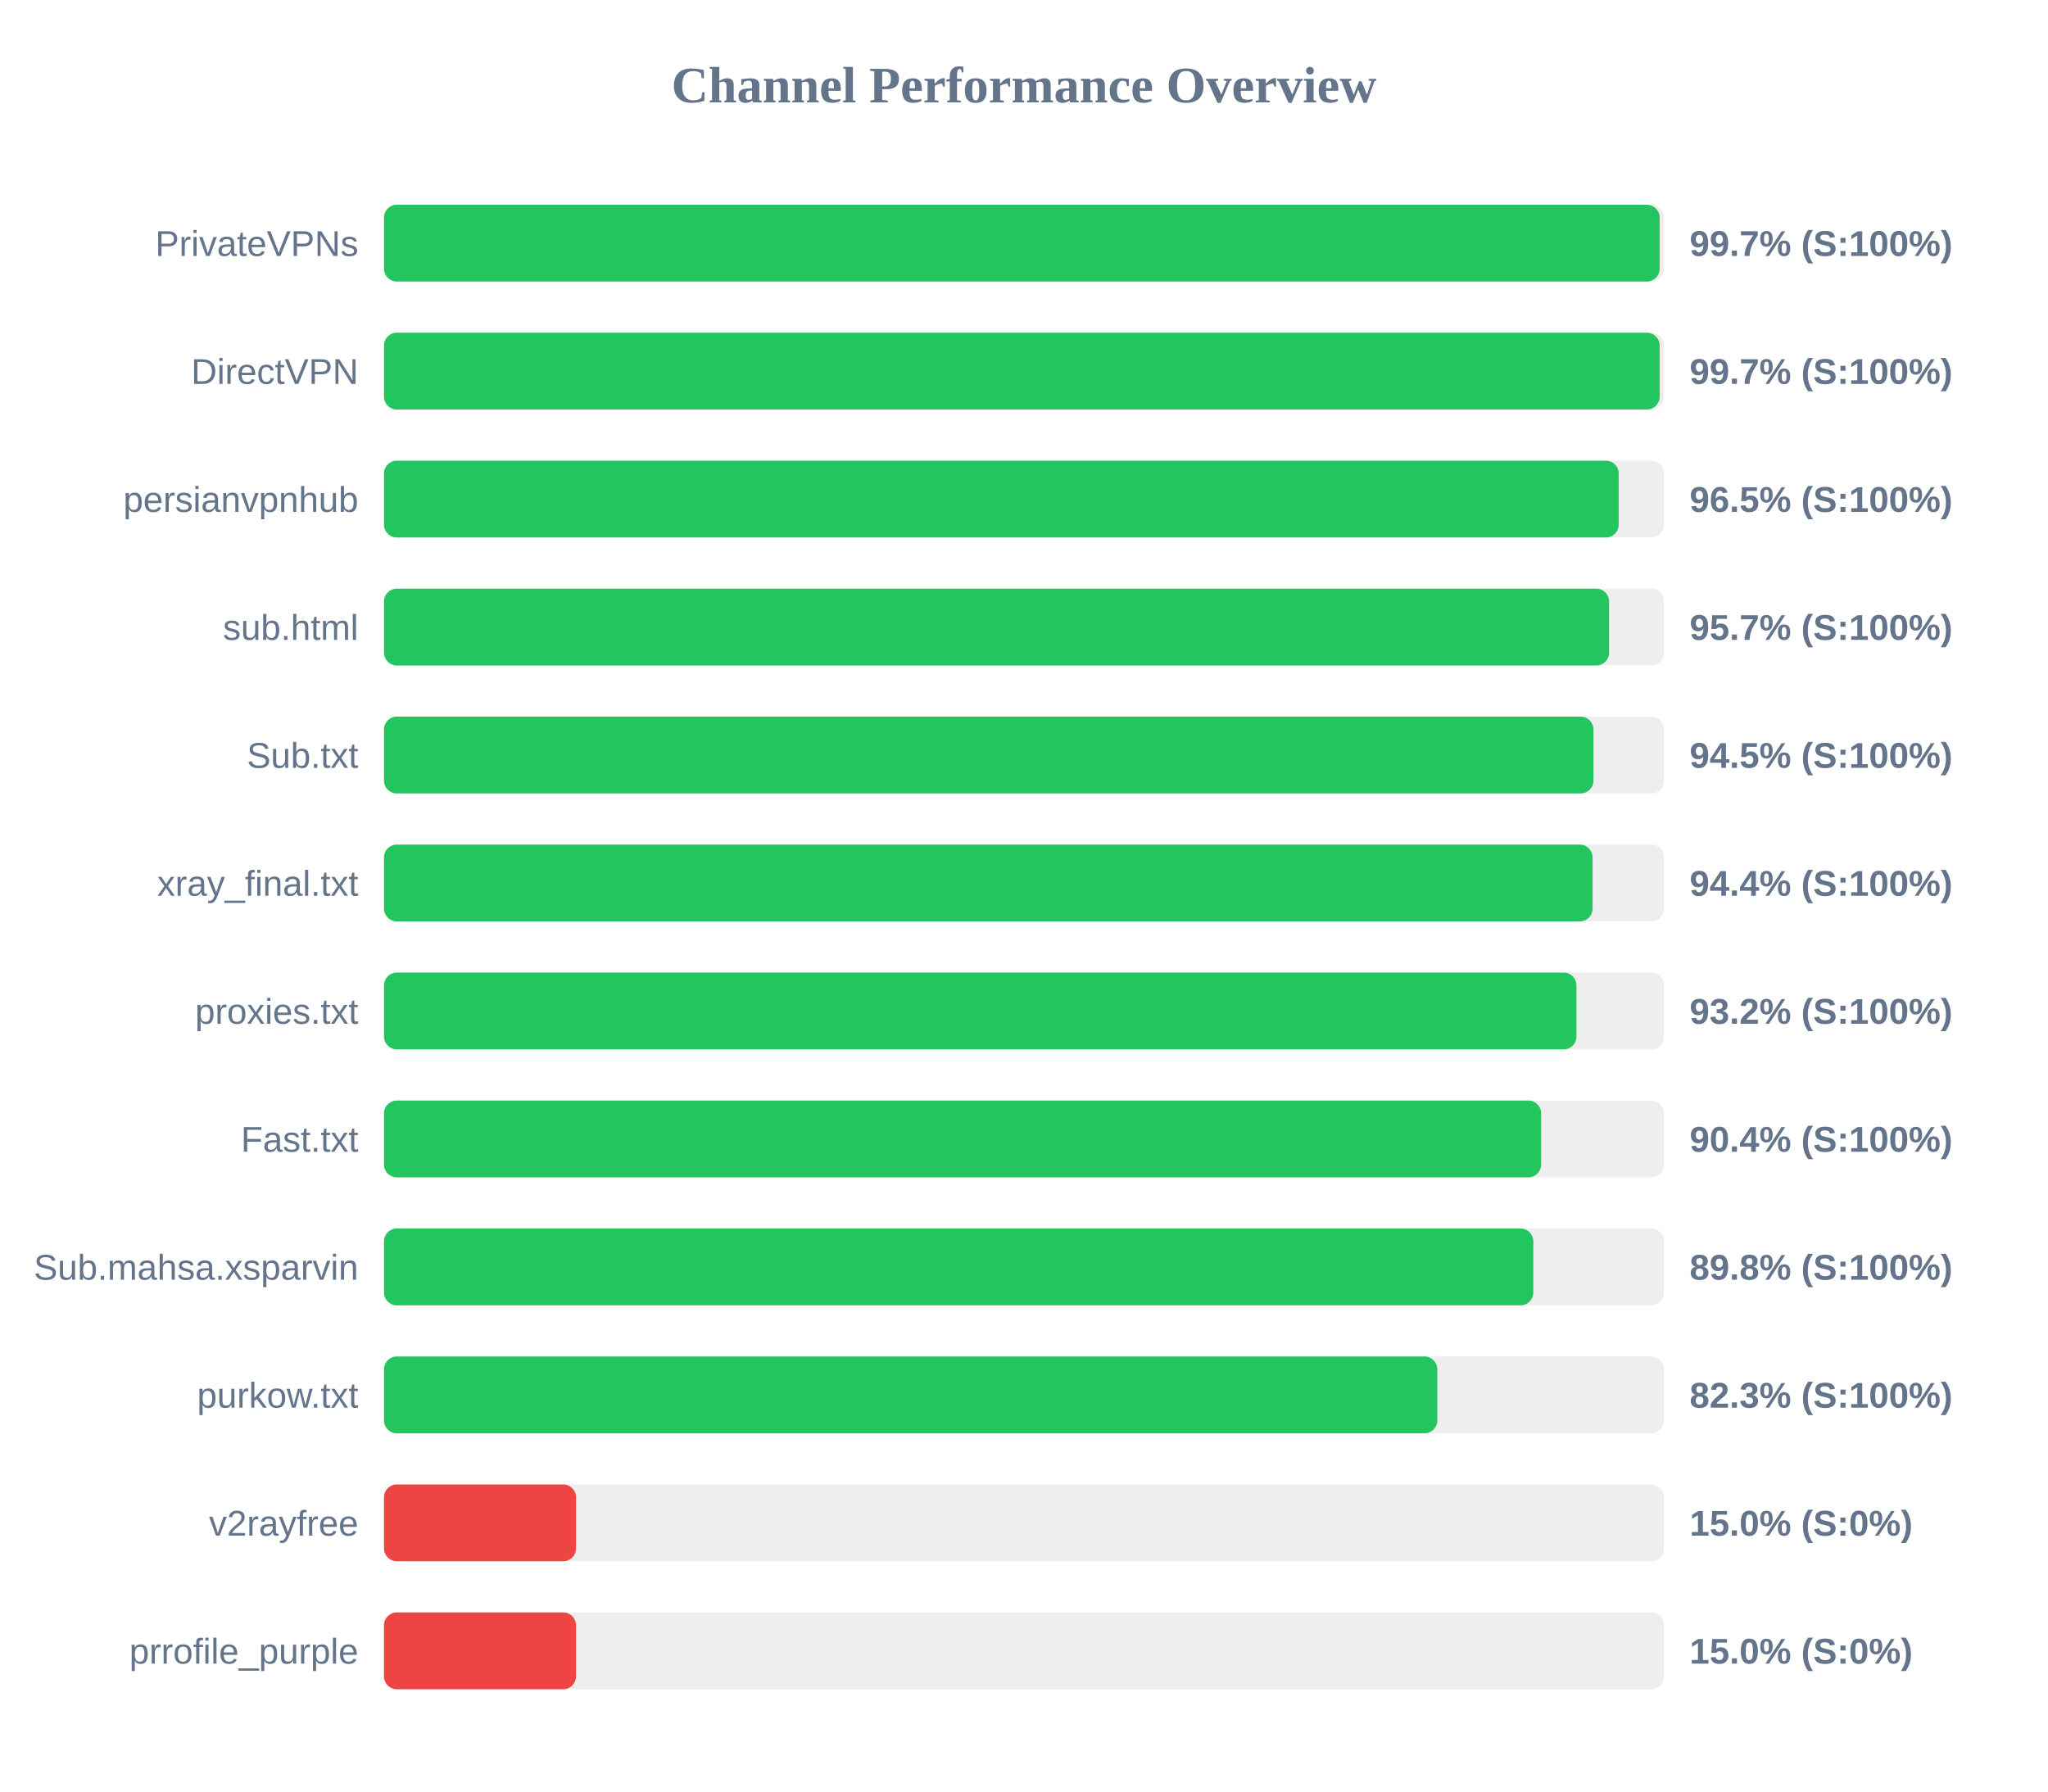
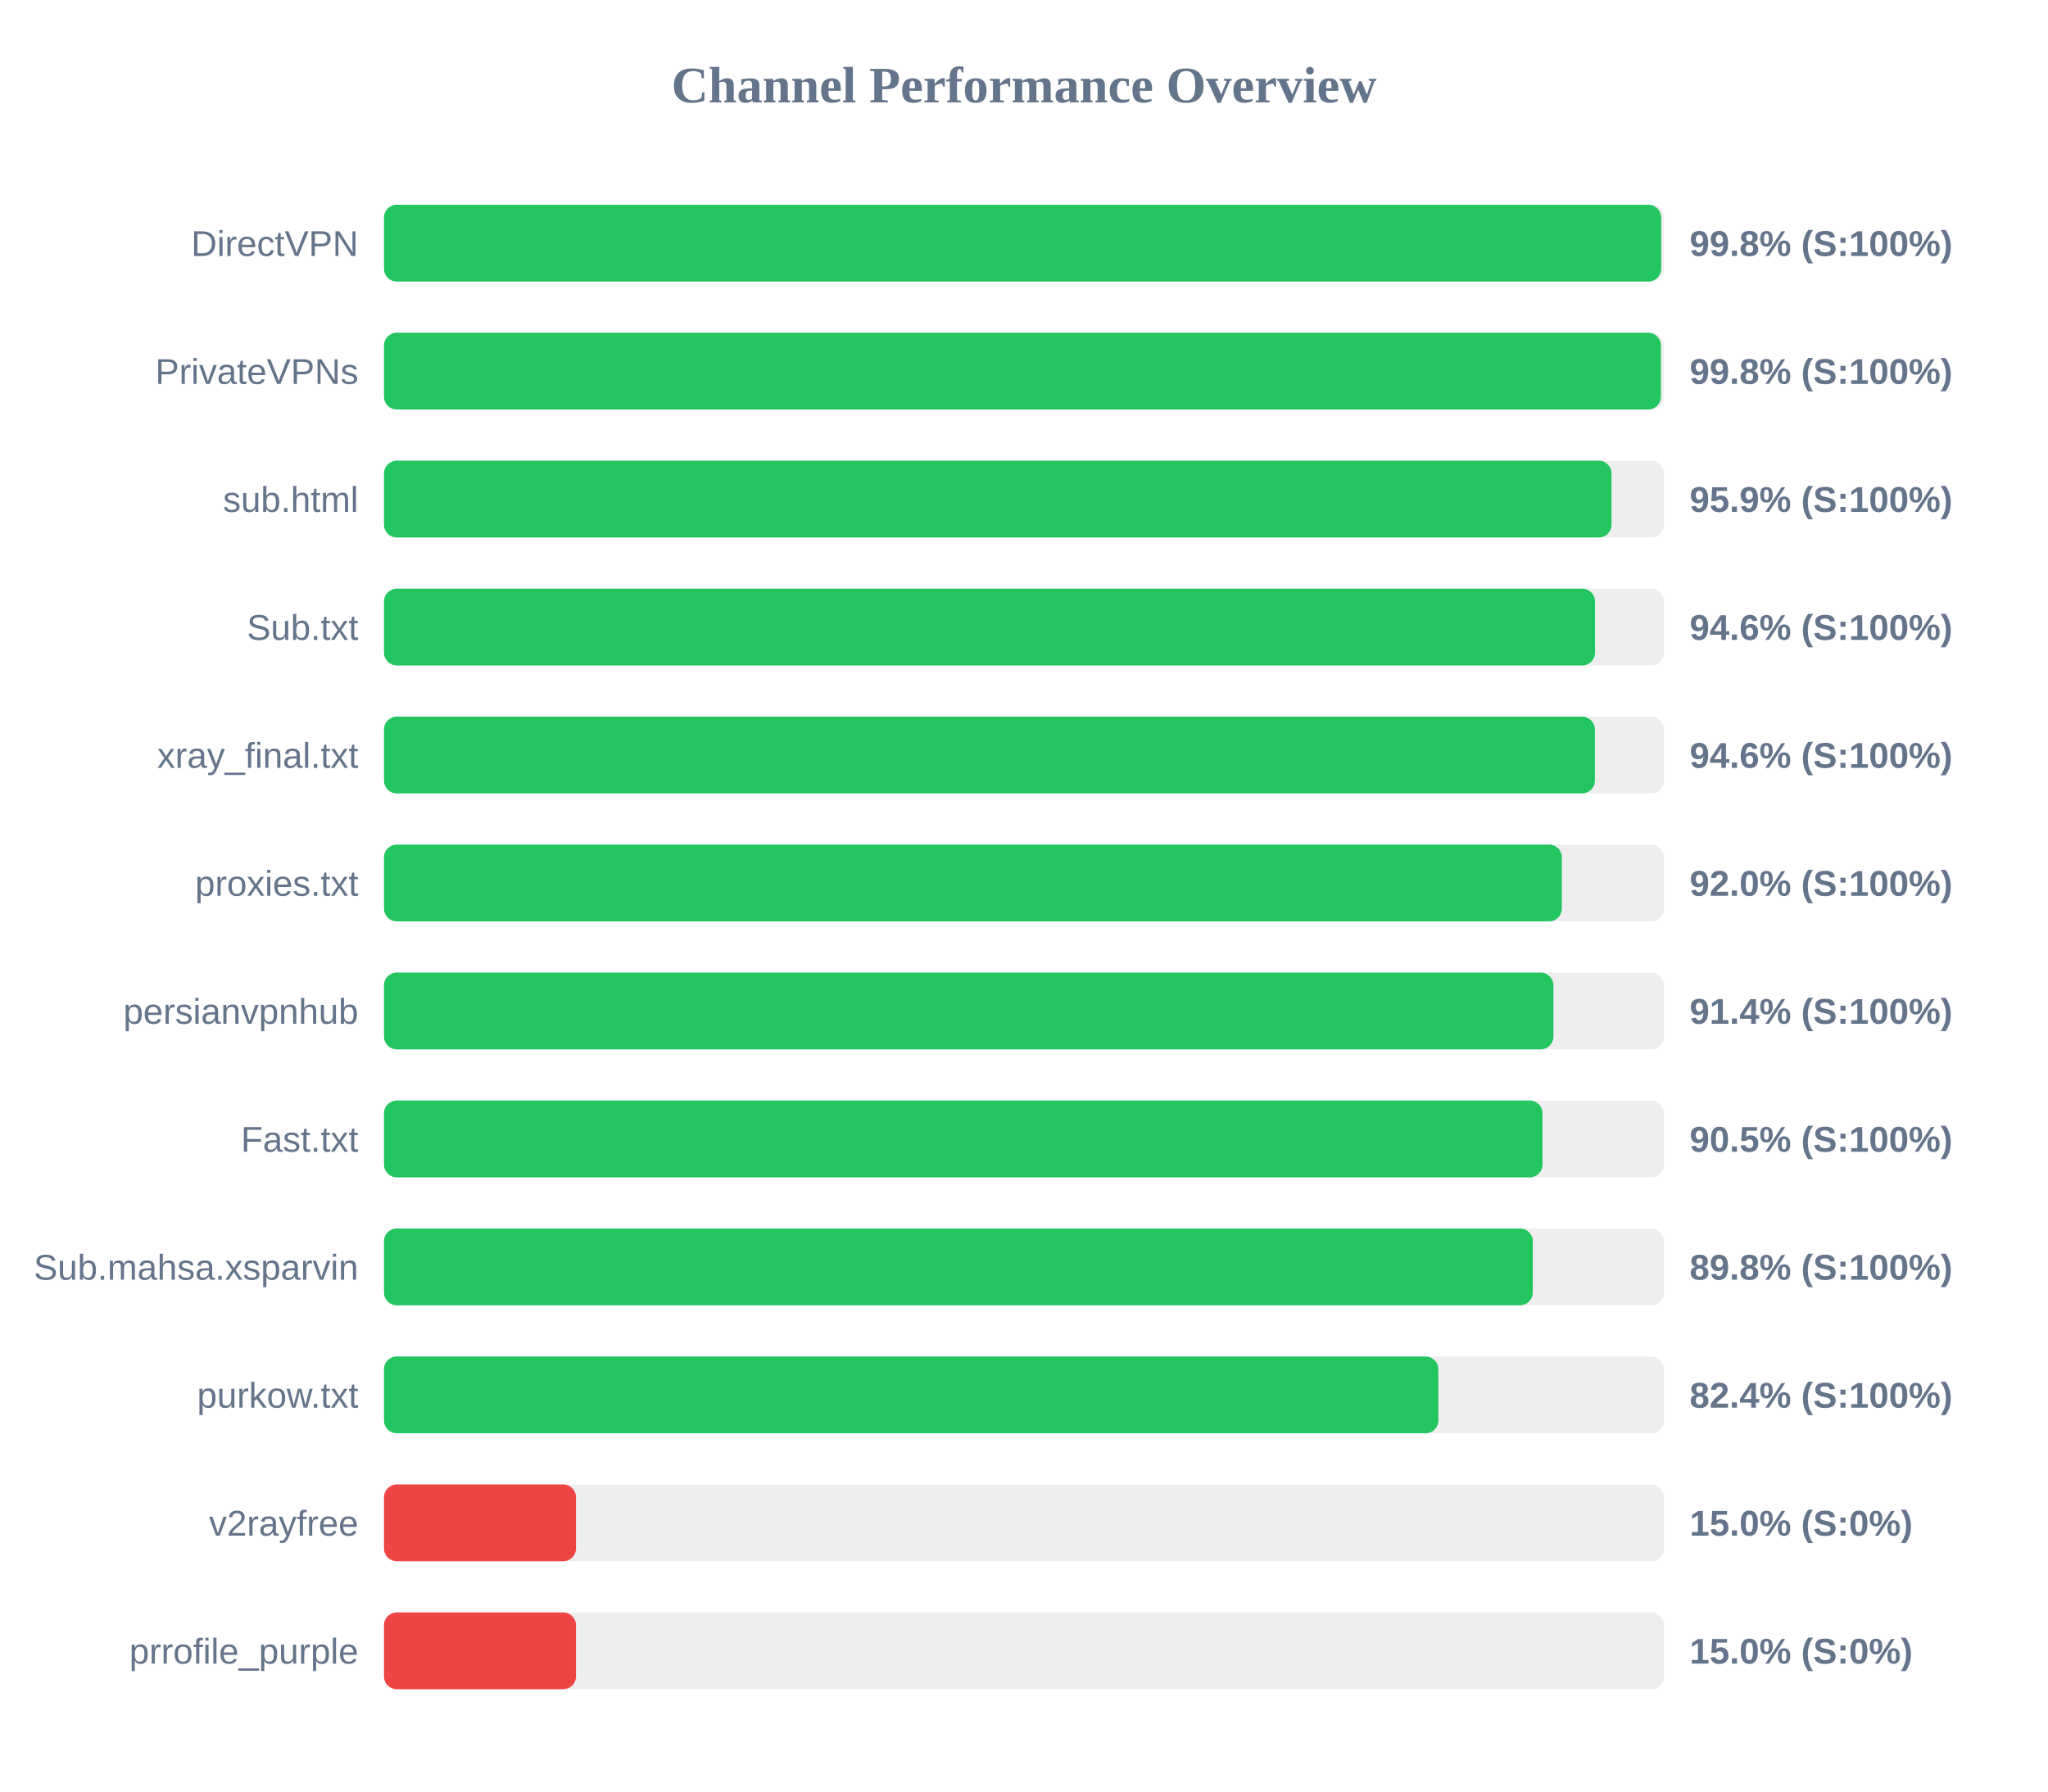
<svg xmlns="http://www.w3.org/2000/svg" width="800" height="700" version="1.1">
  <style>
        .row { font: 14px Arial; fill: #64748b; }
        .score { font: bold 14px Arial; fill: #64748b; }
    </style>
  <text x="400" y="40" text-anchor="middle" font-size="20px" font-weight="bold" fill="#64748b">Channel Performance Overview</text>
  <rect x="150" y="80" width="500" height="30" fill="#eee" rx="5" />
-   <rect x="150" y="80" width="498.3" height="30" fill="#22c55e" rx="5" />
-   <text x="140" y="100" text-anchor="end" class="row">PrivateVPNs</text>
-   <text x="660" y="100" text-anchor="start" class="score">99.7% (S:100%)</text>
+   <rect x="150" y="80" width="498.9" height="30" fill="#22c55e" rx="5" />
+   <text x="140" y="100" text-anchor="end" class="row">DirectVPN</text>
+   <text x="660" y="100" text-anchor="start" class="score">99.8% (S:100%)</text>
  <rect x="150" y="130" width="500" height="30" fill="#eee" rx="5" />
-   <rect x="150" y="130" width="498.3" height="30" fill="#22c55e" rx="5" />
-   <text x="140" y="150" text-anchor="end" class="row">DirectVPN</text>
-   <text x="660" y="150" text-anchor="start" class="score">99.7% (S:100%)</text>
+   <rect x="150" y="130" width="498.8" height="30" fill="#22c55e" rx="5" />
+   <text x="140" y="150" text-anchor="end" class="row">PrivateVPNs</text>
+   <text x="660" y="150" text-anchor="start" class="score">99.8% (S:100%)</text>
  <rect x="150" y="180" width="500" height="30" fill="#eee" rx="5" />
-   <rect x="150" y="180" width="482.3" height="30" fill="#22c55e" rx="5" />
-   <text x="140" y="200" text-anchor="end" class="row">persianvpnhub</text>
-   <text x="660" y="200" text-anchor="start" class="score">96.5% (S:100%)</text>
+   <rect x="150" y="180" width="479.5" height="30" fill="#22c55e" rx="5" />
+   <text x="140" y="200" text-anchor="end" class="row">sub.html</text>
+   <text x="660" y="200" text-anchor="start" class="score">95.9% (S:100%)</text>
  <rect x="150" y="230" width="500" height="30" fill="#eee" rx="5" />
-   <rect x="150" y="230" width="478.55" height="30" fill="#22c55e" rx="5" />
-   <text x="140" y="250" text-anchor="end" class="row">sub.html</text>
-   <text x="660" y="250" text-anchor="start" class="score">95.7% (S:100%)</text>
+   <rect x="150" y="230" width="473.05" height="30" fill="#22c55e" rx="5" />
+   <text x="140" y="250" text-anchor="end" class="row">Sub.txt</text>
+   <text x="660" y="250" text-anchor="start" class="score">94.6% (S:100%)</text>
  <rect x="150" y="280" width="500" height="30" fill="#eee" rx="5" />
-   <rect x="150" y="280" width="472.45" height="30" fill="#22c55e" rx="5" />
-   <text x="140" y="300" text-anchor="end" class="row">Sub.txt</text>
-   <text x="660" y="300" text-anchor="start" class="score">94.5% (S:100%)</text>
+   <rect x="150" y="280" width="473.0" height="30" fill="#22c55e" rx="5" />
+   <text x="140" y="300" text-anchor="end" class="row">xray_final.txt</text>
+   <text x="660" y="300" text-anchor="start" class="score">94.6% (S:100%)</text>
  <rect x="150" y="330" width="500" height="30" fill="#eee" rx="5" />
-   <rect x="150" y="330" width="472.1" height="30" fill="#22c55e" rx="5" />
-   <text x="140" y="350" text-anchor="end" class="row">xray_final.txt</text>
-   <text x="660" y="350" text-anchor="start" class="score">94.4% (S:100%)</text>
+   <rect x="150" y="330" width="460.1" height="30" fill="#22c55e" rx="5" />
+   <text x="140" y="350" text-anchor="end" class="row">proxies.txt</text>
+   <text x="660" y="350" text-anchor="start" class="score">92.0% (S:100%)</text>
  <rect x="150" y="380" width="500" height="30" fill="#eee" rx="5" />
-   <rect x="150" y="380" width="465.8" height="30" fill="#22c55e" rx="5" />
-   <text x="140" y="400" text-anchor="end" class="row">proxies.txt</text>
-   <text x="660" y="400" text-anchor="start" class="score">93.2% (S:100%)</text>
+   <rect x="150" y="380" width="456.8" height="30" fill="#22c55e" rx="5" />
+   <text x="140" y="400" text-anchor="end" class="row">persianvpnhub</text>
+   <text x="660" y="400" text-anchor="start" class="score">91.4% (S:100%)</text>
  <rect x="150" y="430" width="500" height="30" fill="#eee" rx="5" />
-   <rect x="150" y="430" width="452.0" height="30" fill="#22c55e" rx="5" />
+   <rect x="150" y="430" width="452.55" height="30" fill="#22c55e" rx="5" />
  <text x="140" y="450" text-anchor="end" class="row">Fast.txt</text>
-   <text x="660" y="450" text-anchor="start" class="score">90.4% (S:100%)</text>
+   <text x="660" y="450" text-anchor="start" class="score">90.5% (S:100%)</text>
  <rect x="150" y="480" width="500" height="30" fill="#eee" rx="5" />
-   <rect x="150" y="480" width="448.95" height="30" fill="#22c55e" rx="5" />
+   <rect x="150" y="480" width="448.75" height="30" fill="#22c55e" rx="5" />
  <text x="140" y="500" text-anchor="end" class="row">Sub.mahsa.xsparvin</text>
  <text x="660" y="500" text-anchor="start" class="score">89.8% (S:100%)</text>
  <rect x="150" y="530" width="500" height="30" fill="#eee" rx="5" />
-   <rect x="150" y="530" width="411.45" height="30" fill="#22c55e" rx="5" />
+   <rect x="150" y="530" width="411.85" height="30" fill="#22c55e" rx="5" />
  <text x="140" y="550" text-anchor="end" class="row">purkow.txt</text>
-   <text x="660" y="550" text-anchor="start" class="score">82.3% (S:100%)</text>
+   <text x="660" y="550" text-anchor="start" class="score">82.4% (S:100%)</text>
  <rect x="150" y="580" width="500" height="30" fill="#eee" rx="5" />
  <rect x="150" y="580" width="75.0" height="30" fill="#ef4444" rx="5" />
  <text x="140" y="600" text-anchor="end" class="row">v2rayfree</text>
  <text x="660" y="600" text-anchor="start" class="score">15.0% (S:0%)</text>
  <rect x="150" y="630" width="500" height="30" fill="#eee" rx="5" />
  <rect x="150" y="630" width="75.0" height="30" fill="#ef4444" rx="5" />
  <text x="140" y="650" text-anchor="end" class="row">prrofile_purple</text>
  <text x="660" y="650" text-anchor="start" class="score">15.0% (S:0%)</text>
</svg>
